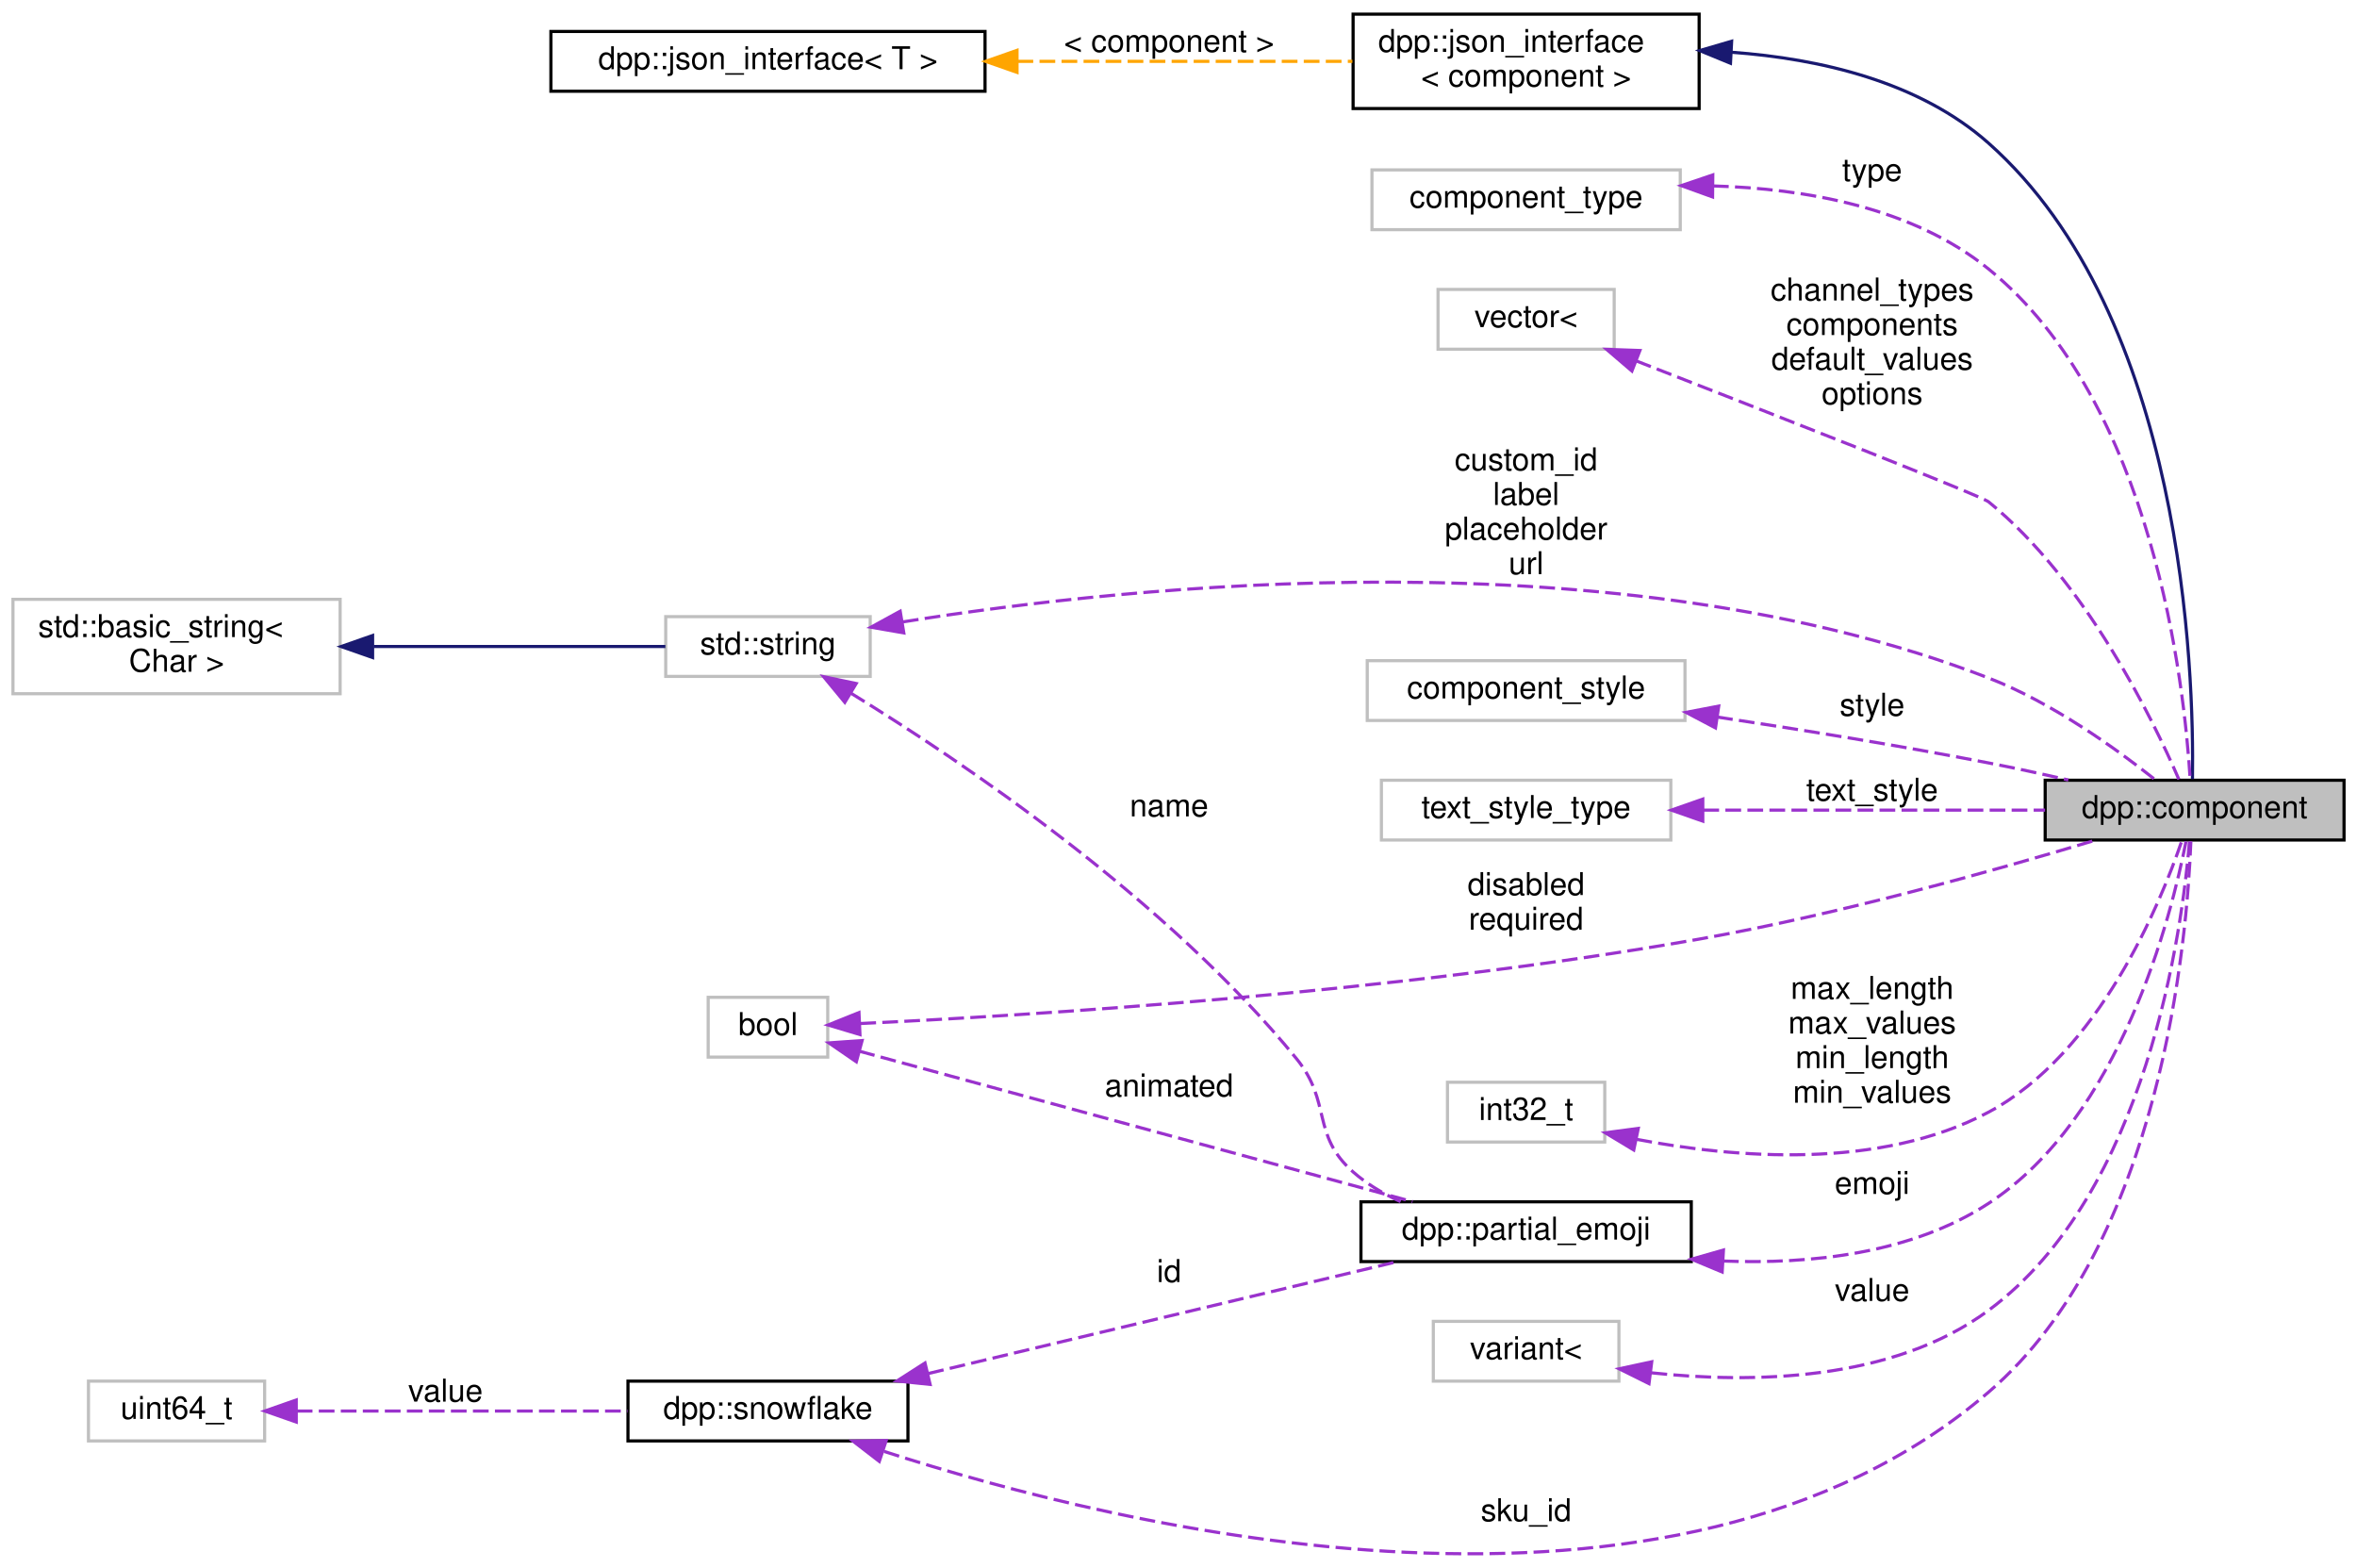
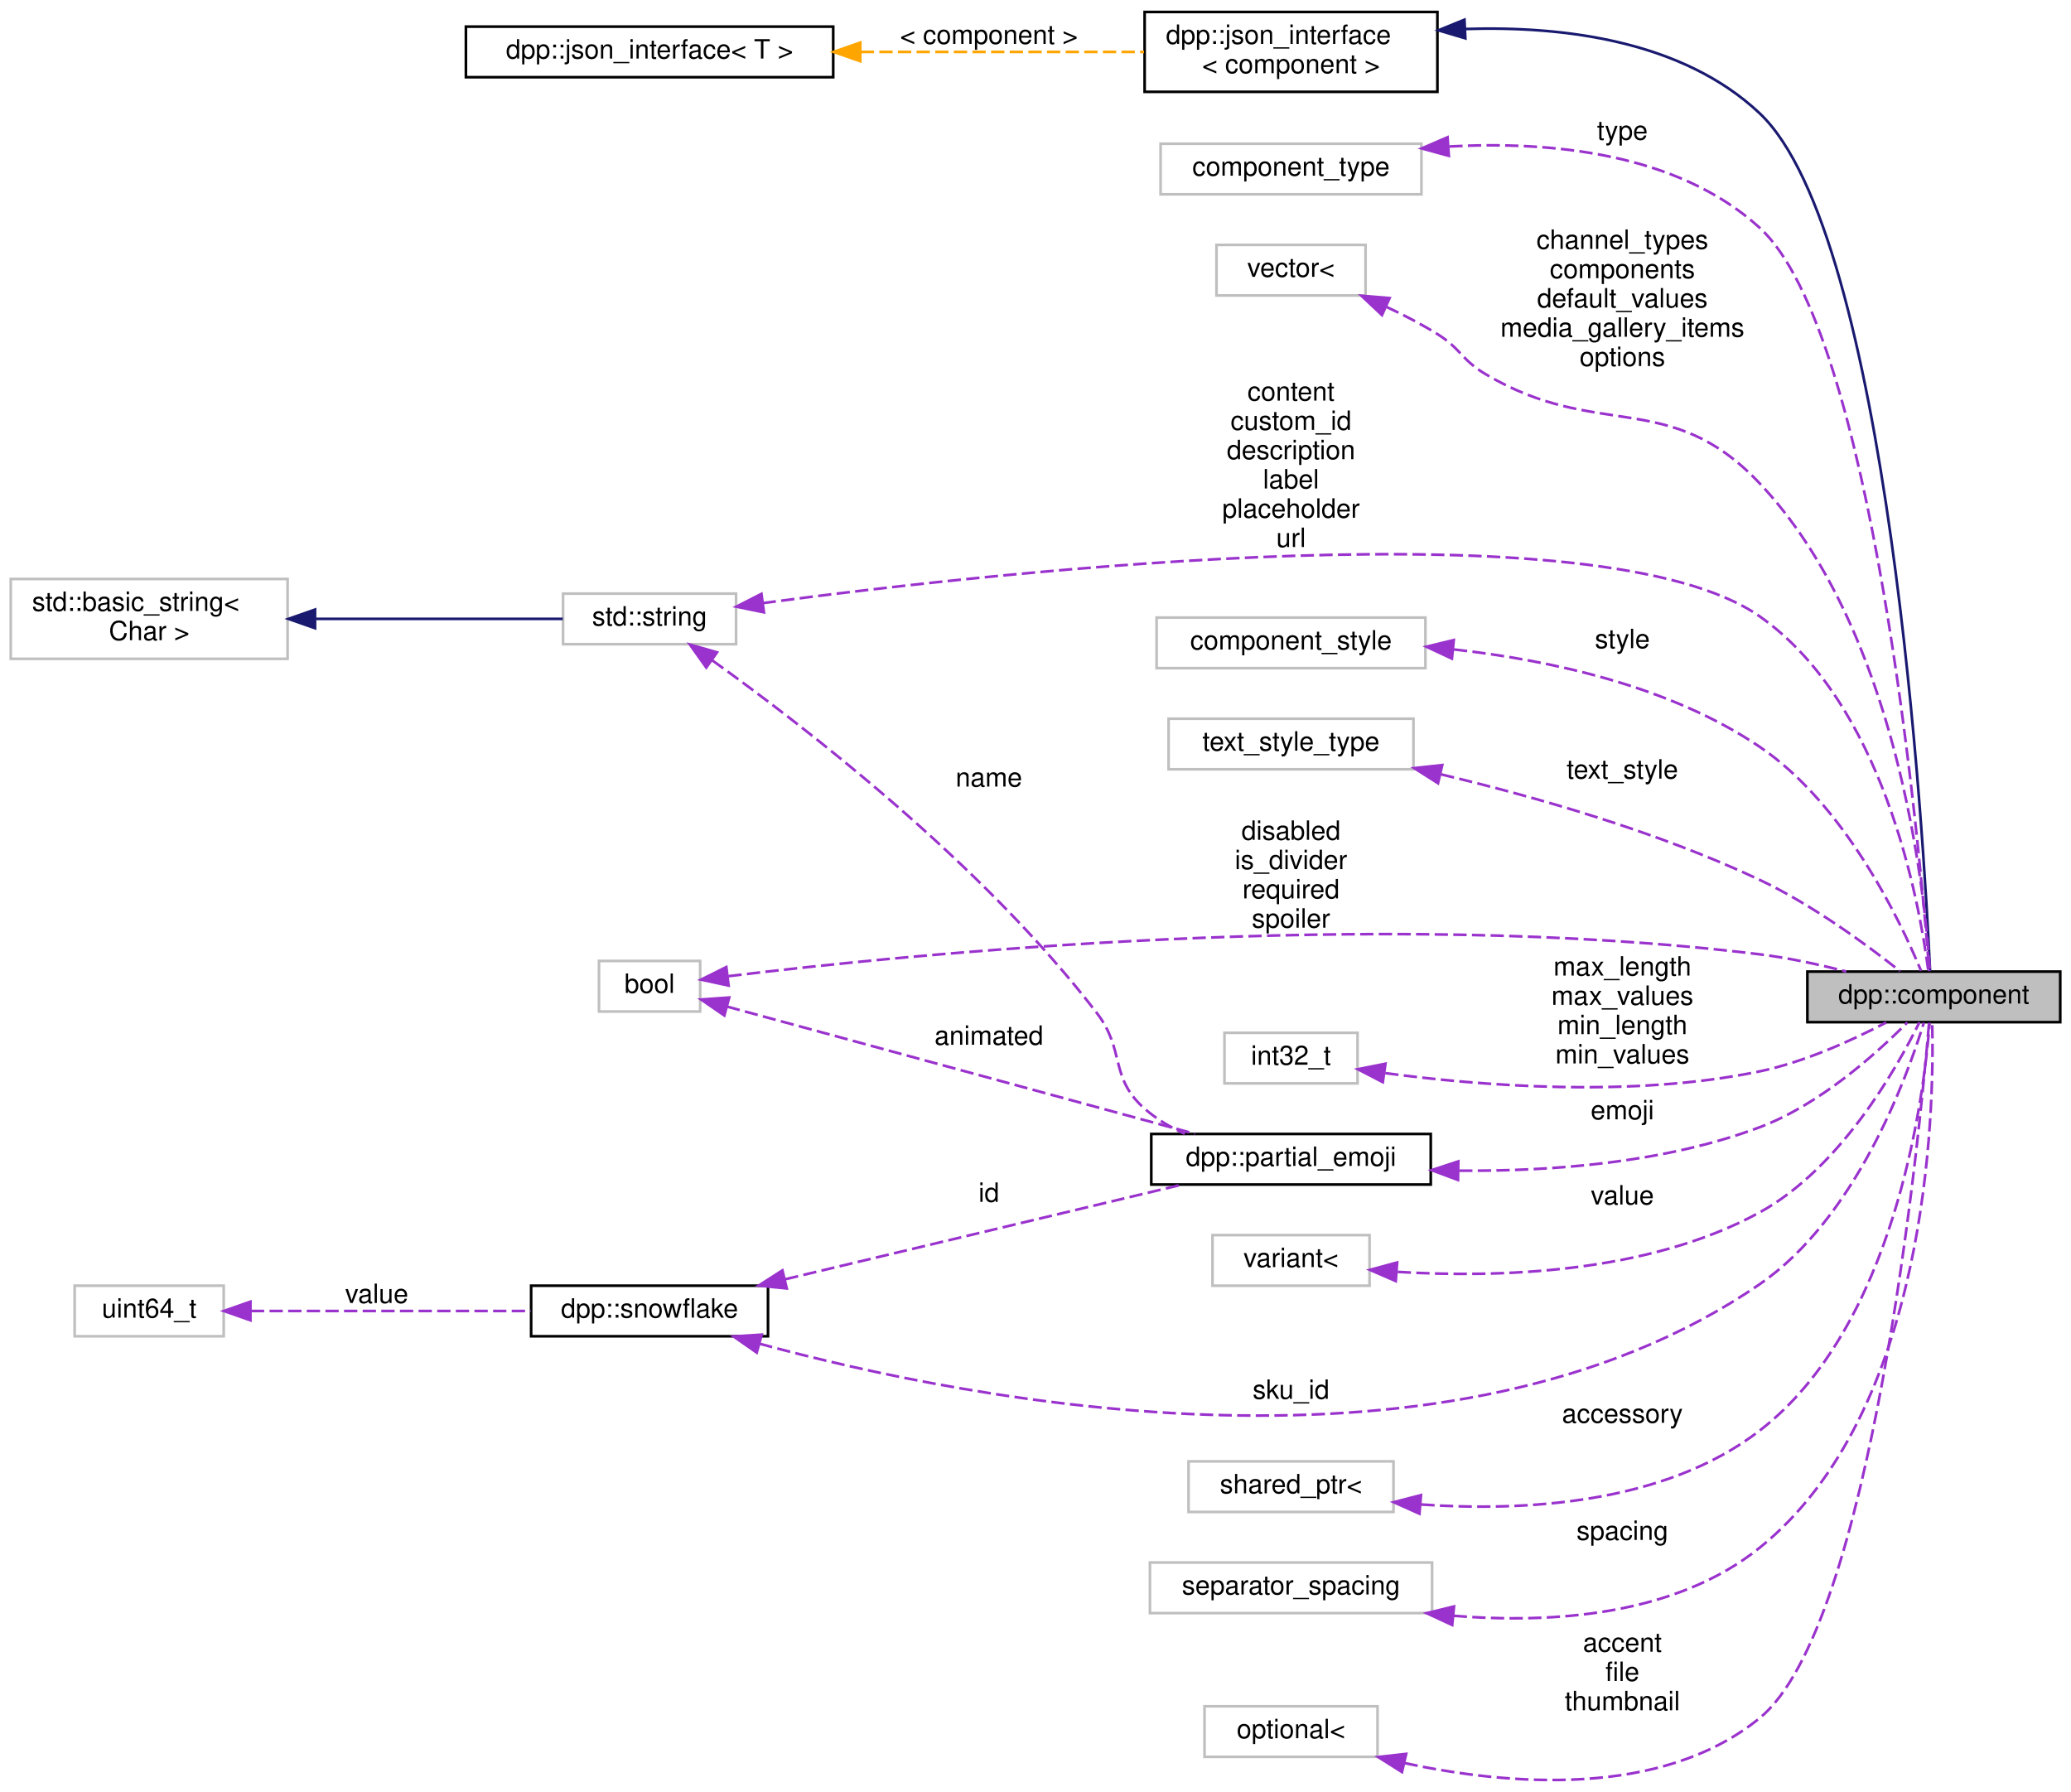
- <svg xmlns="http://www.w3.org/2000/svg" xmlns:xlink="http://www.w3.org/1999/xlink" width="749pt" height="498pt" viewBox="0.00 0.00 749.00 498.16">
-   <g id="graph0" class="graph" transform="scale(1 1) rotate(0) translate(4 494.16)">
+ <svg xmlns="http://www.w3.org/2000/svg" xmlns:xlink="http://www.w3.org/1999/xlink" width="778pt" height="673pt" viewBox="0.00 0.00 778.00 673.08">
+   <g id="graph0" class="graph" transform="scale(1 1) rotate(0) translate(4 669.08)">
    <g id="node1" class="node">
      <g id="a_node1">
        <a xlink:title="Represents the component object. A component is a clickable button or drop down list within a discord...">
-           <polygon fill="#bfbfbf" stroke="black" points="646,-227.16 646,-246.16 741,-246.16 741,-227.16 646,-227.16" />
-           <text text-anchor="middle" x="693.5" y="-234.16" font-family="Helvetica,sans-Serif" font-size="10.00">dpp::component</text>
+           <polygon fill="#bfbfbf" stroke="black" points="675,-285.08 675,-304.08 770,-304.08 770,-285.08 675,-285.08" />
+           <text text-anchor="middle" x="722.5" y="-292.08" font-family="Helvetica,sans-Serif" font-size="10.00">dpp::component</text>
        </a>
      </g>
    </g>
    <g id="node2" class="node">
      <g id="a_node2">
        <a xlink:href="structdpp_1_1json__interface.html" target="_top" xlink:title=" ">
-           <polygon fill="none" stroke="black" points="426,-459.66 426,-489.66 536,-489.66 536,-459.66 426,-459.66" />
-           <text text-anchor="start" x="434" y="-477.66" font-family="Helvetica,sans-Serif" font-size="10.00">dpp::json_interface</text>
-           <text text-anchor="middle" x="481" y="-466.66" font-family="Helvetica,sans-Serif" font-size="10.00">&lt; component &gt;</text>
+           <polygon fill="none" stroke="black" points="426,-634.58 426,-664.58 536,-664.58 536,-634.58 426,-634.58" />
+           <text text-anchor="start" x="434" y="-652.58" font-family="Helvetica,sans-Serif" font-size="10.00">dpp::json_interface</text>
+           <text text-anchor="middle" x="481" y="-641.58" font-family="Helvetica,sans-Serif" font-size="10.00">&lt; component &gt;</text>
        </a>
      </g>
    </g>
    <g id="edge1" class="edge">
-       <path fill="none" stroke="midnightblue" d="M546.34,-477.55C574.45,-475.49 605.96,-468.22 628,-448.66 690.15,-393.51 693.34,-280.5 692.82,-246.53" />
-       <polygon fill="midnightblue" stroke="midnightblue" points="545.96,-474.06 536.16,-478.08 546.33,-481.05 545.96,-474.06" />
+       <path fill="none" stroke="midnightblue" d="M546.53,-658.19C583.45,-659.36 628.03,-653.83 657,-626.58 705.65,-580.82 718.77,-354.2 721.09,-304.31" />
+       <polygon fill="midnightblue" stroke="midnightblue" points="546.5,-654.68 536.35,-657.69 546.16,-661.68 546.5,-654.68" />
    </g>
    <g id="node3" class="node">
      <g id="a_node3">
        <a xlink:href="structdpp_1_1json__interface.html" target="_top" xlink:title="Represents an interface for an object that can optionally implement functions for converting to and f...">
-           <polygon fill="none" stroke="black" points="171,-465.16 171,-484.16 309,-484.16 309,-465.16 171,-465.16" />
-           <text text-anchor="middle" x="240" y="-472.16" font-family="Helvetica,sans-Serif" font-size="10.00">dpp::json_interface&lt; T &gt;</text>
+           <polygon fill="none" stroke="black" points="171,-640.08 171,-659.08 309,-659.08 309,-640.08 171,-640.08" />
+           <text text-anchor="middle" x="240" y="-647.08" font-family="Helvetica,sans-Serif" font-size="10.00">dpp::json_interface&lt; T &gt;</text>
        </a>
      </g>
    </g>
    <g id="edge2" class="edge">
-       <path fill="none" stroke="orange" stroke-dasharray="5,2" d="M319.32,-474.66C354.16,-474.66 394.32,-474.66 425.78,-474.66" />
-       <polygon fill="orange" stroke="orange" points="319.17,-471.16 309.17,-474.66 319.17,-478.16 319.17,-471.16" />
-       <text text-anchor="middle" x="367.5" y="-477.66" font-family="Helvetica,sans-Serif" font-size="10.00"> &lt; component &gt;</text>
+       <path fill="none" stroke="orange" stroke-dasharray="5,2" d="M319.32,-649.58C354.16,-649.58 394.32,-649.58 425.78,-649.58" />
+       <polygon fill="orange" stroke="orange" points="319.17,-646.08 309.17,-649.58 319.17,-653.08 319.17,-646.08" />
+       <text text-anchor="middle" x="367.5" y="-652.58" font-family="Helvetica,sans-Serif" font-size="10.00"> &lt; component &gt;</text>
    </g>
    <g id="node4" class="node">
      <g id="a_node4">
        <a xlink:title=" ">
-           <polygon fill="none" stroke="#bfbfbf" points="432,-421.16 432,-440.16 530,-440.16 530,-421.16 432,-421.16" />
-           <text text-anchor="middle" x="481" y="-428.16" font-family="Helvetica,sans-Serif" font-size="10.00">component_type</text>
+           <polygon fill="none" stroke="#bfbfbf" points="432,-596.08 432,-615.08 530,-615.08 530,-596.08 432,-596.08" />
+           <text text-anchor="middle" x="481" y="-603.08" font-family="Helvetica,sans-Serif" font-size="10.00">component_type</text>
        </a>
      </g>
    </g>
    <g id="edge3" class="edge">
-       <path fill="none" stroke="#9a32cd" stroke-dasharray="5,2" d="M540.4,-435.06C569.59,-434.23 603.77,-428.29 628,-408.66 680.54,-366.11 690.29,-276.08 692.09,-246.39" />
-       <polygon fill="#9a32cd" stroke="#9a32cd" points="540.27,-431.56 530.31,-435.16 540.34,-438.56 540.27,-431.56" />
-       <text text-anchor="middle" x="591" y="-436.66" font-family="Helvetica,sans-Serif" font-size="10.00"> type</text>
+       <path fill="none" stroke="#9a32cd" stroke-dasharray="5,2" d="M540.46,-614.05C578.27,-616.1 626.05,-611.74 657,-583.58 699.88,-544.58 717.26,-350.05 720.8,-304.25" />
+       <polygon fill="#9a32cd" stroke="#9a32cd" points="540.3,-610.53 530.08,-613.32 539.81,-617.52 540.3,-610.53" />
+       <text text-anchor="middle" x="605.5" y="-616.58" font-family="Helvetica,sans-Serif" font-size="10.00"> type</text>
    </g>
    <g id="node5" class="node">
      <g id="a_node5">
        <a xlink:title=" ">
-           <polygon fill="none" stroke="#bfbfbf" points="453,-383.16 453,-402.16 509,-402.16 509,-383.16 453,-383.16" />
-           <text text-anchor="middle" x="481" y="-390.16" font-family="Helvetica,sans-Serif" font-size="10.00">vector&lt;</text>
+           <polygon fill="none" stroke="#bfbfbf" points="453,-558.08 453,-577.08 509,-577.08 509,-558.08 453,-558.08" />
+           <text text-anchor="middle" x="481" y="-565.08" font-family="Helvetica,sans-Serif" font-size="10.00">vector&lt;</text>
        </a>
      </g>
    </g>
    <g id="edge4" class="edge">
-       <path fill="none" stroke="#9a32cd" stroke-dasharray="5,2" d="M515.99,-379.45C558.4,-362.92 625.69,-336.55 628,-334.66 658.8,-309.58 680.1,-265.85 688.5,-246.43" />
-       <polygon fill="#9a32cd" stroke="#9a32cd" points="514.63,-376.23 506.58,-383.12 517.17,-382.75 514.63,-376.23" />
-       <text text-anchor="middle" x="591" y="-398.66" font-family="Helvetica,sans-Serif" font-size="10.00"> channel_types</text>
-       <text text-anchor="middle" x="591" y="-387.66" font-family="Helvetica,sans-Serif" font-size="10.00">components</text>
-       <text text-anchor="middle" x="591" y="-376.66" font-family="Helvetica,sans-Serif" font-size="10.00">default_values</text>
-       <text text-anchor="middle" x="591" y="-365.66" font-family="Helvetica,sans-Serif" font-size="10.00">options</text>
+       <path fill="none" stroke="#9a32cd" stroke-dasharray="5,2" d="M516.86,-553.79C523.39,-550.74 530.03,-547.29 536,-543.58 544.84,-538.08 545.05,-533.9 554,-528.58 596.34,-503.38 623.15,-523.39 657,-487.58 708.69,-432.89 719.02,-335.6 721.03,-304.46" />
+       <polygon fill="#9a32cd" stroke="#9a32cd" points="515.18,-550.71 507.47,-557.97 518.03,-557.1 515.18,-550.71" />
+       <text text-anchor="middle" x="605.5" y="-575.58" font-family="Helvetica,sans-Serif" font-size="10.00"> channel_types</text>
+       <text text-anchor="middle" x="605.5" y="-564.58" font-family="Helvetica,sans-Serif" font-size="10.00">components</text>
+       <text text-anchor="middle" x="605.5" y="-553.58" font-family="Helvetica,sans-Serif" font-size="10.00">default_values</text>
+       <text text-anchor="middle" x="605.5" y="-542.58" font-family="Helvetica,sans-Serif" font-size="10.00">media_gallery_items</text>
+       <text text-anchor="middle" x="605.5" y="-531.58" font-family="Helvetica,sans-Serif" font-size="10.00">options</text>
    </g>
    <g id="node6" class="node">
      <g id="a_node6">
        <a xlink:title=" ">
-           <polygon fill="none" stroke="#bfbfbf" points="207.5,-279.16 207.5,-298.16 272.5,-298.16 272.5,-279.16 207.5,-279.16" />
-           <text text-anchor="middle" x="240" y="-286.16" font-family="Helvetica,sans-Serif" font-size="10.00">std::string</text>
+           <polygon fill="none" stroke="#bfbfbf" points="207.5,-427.08 207.5,-446.08 272.5,-446.08 272.5,-427.08 207.5,-427.08" />
+           <text text-anchor="middle" x="240" y="-434.08" font-family="Helvetica,sans-Serif" font-size="10.00">std::string</text>
        </a>
      </g>
    </g>
    <g id="edge5" class="edge">
-       <path fill="none" stroke="#9a32cd" stroke-dasharray="5,2" d="M282.91,-296.49C355.91,-308.21 509.87,-324.4 628,-278.66 648.19,-270.85 668.65,-256.11 680.96,-246.33" />
-       <polygon fill="#9a32cd" stroke="#9a32cd" points="283.18,-292.99 272.74,-294.8 282.03,-299.89 283.18,-292.99" />
-       <text text-anchor="middle" x="481" y="-344.66" font-family="Helvetica,sans-Serif" font-size="10.00"> custom_id</text>
-       <text text-anchor="middle" x="481" y="-333.66" font-family="Helvetica,sans-Serif" font-size="10.00">label</text>
-       <text text-anchor="middle" x="481" y="-322.66" font-family="Helvetica,sans-Serif" font-size="10.00">placeholder</text>
-       <text text-anchor="middle" x="481" y="-311.66" font-family="Helvetica,sans-Serif" font-size="10.00">url</text>
+       <path fill="none" stroke="#9a32cd" stroke-dasharray="5,2" d="M282.5,-442.51C375.6,-454.91 597.62,-479.14 657,-437.58 703.41,-405.1 716.98,-331 720.44,-304.35" />
+       <polygon fill="#9a32cd" stroke="#9a32cd" points="282.97,-439.04 272.59,-441.17 282.03,-445.98 282.97,-439.04" />
+       <text text-anchor="middle" x="481" y="-518.58" font-family="Helvetica,sans-Serif" font-size="10.00"> content</text>
+       <text text-anchor="middle" x="481" y="-507.58" font-family="Helvetica,sans-Serif" font-size="10.00">custom_id</text>
+       <text text-anchor="middle" x="481" y="-496.58" font-family="Helvetica,sans-Serif" font-size="10.00">description</text>
+       <text text-anchor="middle" x="481" y="-485.58" font-family="Helvetica,sans-Serif" font-size="10.00">label</text>
+       <text text-anchor="middle" x="481" y="-474.58" font-family="Helvetica,sans-Serif" font-size="10.00">placeholder</text>
+       <text text-anchor="middle" x="481" y="-463.58" font-family="Helvetica,sans-Serif" font-size="10.00">url</text>
    </g>
    <g id="node15" class="node">
      <g id="a_node15">
        <a xlink:href="structdpp_1_1partial__emoji.html" target="_top" xlink:title="An emoji reference for a component (select menus included) or a poll.">
-           <polygon fill="none" stroke="black" points="428.5,-93.16 428.5,-112.16 533.5,-112.16 533.5,-93.16 428.5,-93.16" />
-           <text text-anchor="middle" x="481" y="-100.16" font-family="Helvetica,sans-Serif" font-size="10.00">dpp::partial_emoji</text>
+           <polygon fill="none" stroke="black" points="428.5,-224.08 428.5,-243.08 533.5,-243.08 533.5,-224.08 428.5,-224.08" />
+           <text text-anchor="middle" x="481" y="-231.08" font-family="Helvetica,sans-Serif" font-size="10.00">dpp::partial_emoji</text>
        </a>
      </g>
    </g>
    <g id="edge15" class="edge">
-       <path fill="none" stroke="#9a32cd" stroke-dasharray="5,2" d="M266.46,-273.77C301.92,-252 366.5,-208.5 408,-157.66 419.31,-143.81 412.58,-133.5 426,-121.66 430.4,-117.79 435.64,-114.69 441.1,-112.21" />
-       <polygon fill="#9a32cd" stroke="#9a32cd" points="264.43,-270.91 257.69,-279.08 268.05,-276.9 264.43,-270.91" />
-       <text text-anchor="middle" x="367.5" y="-234.66" font-family="Helvetica,sans-Serif" font-size="10.00"> name</text>
+       <path fill="none" stroke="#9a32cd" stroke-dasharray="5,2" d="M263.65,-420.93C298.28,-396.1 364.91,-344.72 408,-288.58 418.89,-274.39 412.58,-264.41 426,-252.58 430.4,-248.7 435.64,-245.6 441.1,-243.13" />
+       <polygon fill="#9a32cd" stroke="#9a32cd" points="261.31,-418.3 255.17,-426.93 265.35,-424.01 261.31,-418.3" />
+       <text text-anchor="middle" x="367.5" y="-373.58" font-family="Helvetica,sans-Serif" font-size="10.00"> name</text>
    </g>
    <g id="node7" class="node">
      <g id="a_node7">
        <a xlink:title=" ">
-           <polygon fill="none" stroke="#bfbfbf" points="0,-273.66 0,-303.66 104,-303.66 104,-273.66 0,-273.66" />
-           <text text-anchor="start" x="8" y="-291.66" font-family="Helvetica,sans-Serif" font-size="10.00">std::basic_string&lt;</text>
-           <text text-anchor="middle" x="52" y="-280.66" font-family="Helvetica,sans-Serif" font-size="10.00"> Char &gt;</text>
+           <polygon fill="none" stroke="#bfbfbf" points="0,-421.58 0,-451.58 104,-451.58 104,-421.58 0,-421.58" />
+           <text text-anchor="start" x="8" y="-439.58" font-family="Helvetica,sans-Serif" font-size="10.00">std::basic_string&lt;</text>
+           <text text-anchor="middle" x="52" y="-428.58" font-family="Helvetica,sans-Serif" font-size="10.00"> Char &gt;</text>
        </a>
      </g>
    </g>
    <g id="edge6" class="edge">
-       <path fill="none" stroke="midnightblue" d="M114.63,-288.66C145.69,-288.66 182.04,-288.66 207.39,-288.66" />
-       <polygon fill="midnightblue" stroke="midnightblue" points="114.32,-285.16 104.32,-288.66 114.32,-292.16 114.32,-285.16" />
+       <path fill="none" stroke="midnightblue" d="M114.63,-436.58C145.69,-436.58 182.04,-436.58 207.39,-436.58" />
+       <polygon fill="midnightblue" stroke="midnightblue" points="114.32,-433.08 104.32,-436.58 114.32,-440.08 114.32,-433.08" />
    </g>
    <g id="node8" class="node">
      <g id="a_node8">
        <a xlink:title=" ">
-           <polygon fill="none" stroke="#bfbfbf" points="430.5,-265.16 430.5,-284.16 531.5,-284.16 531.5,-265.16 430.5,-265.16" />
-           <text text-anchor="middle" x="481" y="-272.16" font-family="Helvetica,sans-Serif" font-size="10.00">component_style</text>
+           <polygon fill="none" stroke="#bfbfbf" points="430.5,-418.08 430.5,-437.08 531.5,-437.08 531.5,-418.08 430.5,-418.08" />
+           <text text-anchor="middle" x="481" y="-425.08" font-family="Helvetica,sans-Serif" font-size="10.00">component_style</text>
        </a>
      </g>
    </g>
    <g id="edge7" class="edge">
-       <path fill="none" stroke="#9a32cd" stroke-dasharray="5,2" d="M541.72,-266.25C568.22,-262.26 599.75,-257.17 628,-251.66 636.24,-250.06 645.02,-248.15 653.37,-246.24" />
-       <polygon fill="#9a32cd" stroke="#9a32cd" points="541.2,-262.79 531.82,-267.73 542.23,-269.72 541.2,-262.79" />
-       <text text-anchor="middle" x="591" y="-266.66" font-family="Helvetica,sans-Serif" font-size="10.00"> style</text>
+       <path fill="none" stroke="#9a32cd" stroke-dasharray="5,2" d="M542.21,-425.1C578.14,-421.1 623.2,-411.42 657,-388.58 688.98,-366.97 709.66,-323.74 717.71,-304.37" />
+       <polygon fill="#9a32cd" stroke="#9a32cd" points="541.46,-421.66 531.85,-426.13 542.15,-428.63 541.46,-421.66" />
+       <text text-anchor="middle" x="605.5" y="-425.58" font-family="Helvetica,sans-Serif" font-size="10.00"> style</text>
    </g>
    <g id="node9" class="node">
      <g id="a_node9">
        <a xlink:title=" ">
-           <polygon fill="none" stroke="#bfbfbf" points="435,-227.16 435,-246.16 527,-246.16 527,-227.16 435,-227.16" />
-           <text text-anchor="middle" x="481" y="-234.16" font-family="Helvetica,sans-Serif" font-size="10.00">text_style_type</text>
+           <polygon fill="none" stroke="#bfbfbf" points="435,-380.08 435,-399.08 527,-399.08 527,-380.08 435,-380.08" />
+           <text text-anchor="middle" x="481" y="-387.08" font-family="Helvetica,sans-Serif" font-size="10.00">text_style_type</text>
        </a>
      </g>
    </g>
    <g id="edge8" class="edge">
-       <path fill="none" stroke="#9a32cd" stroke-dasharray="5,2" d="M537.34,-236.66C571.15,-236.66 613.9,-236.66 645.96,-236.66" />
-       <polygon fill="#9a32cd" stroke="#9a32cd" points="537.16,-233.16 527.16,-236.66 537.16,-240.16 537.16,-233.16" />
-       <text text-anchor="middle" x="591" y="-239.66" font-family="Helvetica,sans-Serif" font-size="10.00"> text_style</text>
+       <path fill="none" stroke="#9a32cd" stroke-dasharray="5,2" d="M537.39,-378.17C572.65,-369.77 618.71,-356.66 657,-338.58 676.86,-329.2 697.41,-314.07 709.83,-304.23" />
+       <polygon fill="#9a32cd" stroke="#9a32cd" points="536.23,-374.84 527.28,-380.52 537.81,-381.66 536.23,-374.84" />
+       <text text-anchor="middle" x="605.5" y="-376.58" font-family="Helvetica,sans-Serif" font-size="10.00"> text_style</text>
    </g>
    <g id="node10" class="node">
      <g id="a_node10">
        <a xlink:href="classdpp_1_1snowflake.html" target="_top" xlink:title="A container for a 64 bit unsigned value representing many things on discord. This value is known in d...">
-           <polygon fill="none" stroke="black" points="195.5,-36.16 195.5,-55.16 284.5,-55.16 284.5,-36.16 195.5,-36.16" />
-           <text text-anchor="middle" x="240" y="-43.16" font-family="Helvetica,sans-Serif" font-size="10.00">dpp::snowflake</text>
+           <polygon fill="none" stroke="black" points="195.5,-167.08 195.5,-186.08 284.5,-186.08 284.5,-167.08 195.5,-167.08" />
+           <text text-anchor="middle" x="240" y="-174.08" font-family="Helvetica,sans-Serif" font-size="10.00">dpp::snowflake</text>
        </a>
      </g>
    </g>
    <g id="edge9" class="edge">
-       <path fill="none" stroke="#9a32cd" stroke-dasharray="5,2" d="M276.93,-32.82C352.12,-8.48 527.41,34.62 628,-51.66 682.99,-98.84 691.12,-195.58 692.31,-226.75" />
-       <polygon fill="#9a32cd" stroke="#9a32cd" points="275.39,-29.65 267,-36.12 277.59,-36.29 275.39,-29.65" />
-       <text text-anchor="middle" x="481" y="-10.66" font-family="Helvetica,sans-Serif" font-size="10.00"> sku_id</text>
+       <path fill="none" stroke="#9a32cd" stroke-dasharray="5,2" d="M281.23,-164.31C360.91,-142.63 541.1,-106.92 657,-186.58 693,-211.32 712.12,-263.32 718.76,-284.89" />
+       <polygon fill="#9a32cd" stroke="#9a32cd" points="280.26,-160.95 271.57,-167.01 282.14,-167.69 280.26,-160.95" />
+       <text text-anchor="middle" x="481" y="-143.58" font-family="Helvetica,sans-Serif" font-size="10.00"> sku_id</text>
    </g>
    <g id="edge16" class="edge">
-       <path fill="none" stroke="#9a32cd" stroke-dasharray="5,2" d="M290.96,-57.58C335.18,-68.13 398.89,-83.32 439.87,-93.09" />
-       <polygon fill="#9a32cd" stroke="#9a32cd" points="291.54,-54.12 281,-55.21 289.92,-60.93 291.54,-54.12" />
-       <text text-anchor="middle" x="367.5" y="-86.66" font-family="Helvetica,sans-Serif" font-size="10.00"> id</text>
+       <path fill="none" stroke="#9a32cd" stroke-dasharray="5,2" d="M290.96,-188.5C335.18,-199.04 398.89,-214.24 439.87,-224.01" />
+       <polygon fill="#9a32cd" stroke="#9a32cd" points="291.54,-185.04 281,-186.12 289.92,-191.84 291.54,-185.04" />
+       <text text-anchor="middle" x="367.5" y="-217.58" font-family="Helvetica,sans-Serif" font-size="10.00"> id</text>
    </g>
    <g id="node11" class="node">
      <g id="a_node11">
        <a xlink:title=" ">
-           <polygon fill="none" stroke="#bfbfbf" points="24,-36.16 24,-55.16 80,-55.16 80,-36.16 24,-36.16" />
-           <text text-anchor="middle" x="52" y="-43.16" font-family="Helvetica,sans-Serif" font-size="10.00">uint64_t</text>
+           <polygon fill="none" stroke="#bfbfbf" points="24,-167.08 24,-186.08 80,-186.08 80,-167.08 24,-167.08" />
+           <text text-anchor="middle" x="52" y="-174.08" font-family="Helvetica,sans-Serif" font-size="10.00">uint64_t</text>
        </a>
      </g>
    </g>
    <g id="edge10" class="edge">
-       <path fill="none" stroke="#9a32cd" stroke-dasharray="5,2" d="M90.21,-45.66C120.54,-45.66 163.42,-45.66 195.36,-45.66" />
-       <polygon fill="#9a32cd" stroke="#9a32cd" points="90.05,-42.16 80.05,-45.66 90.05,-49.16 90.05,-42.16" />
-       <text text-anchor="middle" x="137.5" y="-48.66" font-family="Helvetica,sans-Serif" font-size="10.00"> value</text>
+       <path fill="none" stroke="#9a32cd" stroke-dasharray="5,2" d="M90.21,-176.58C120.54,-176.58 163.42,-176.58 195.36,-176.58" />
+       <polygon fill="#9a32cd" stroke="#9a32cd" points="90.05,-173.08 80.05,-176.58 90.05,-180.08 90.05,-173.08" />
+       <text text-anchor="middle" x="137.5" y="-179.58" font-family="Helvetica,sans-Serif" font-size="10.00"> value</text>
    </g>
    <g id="node12" class="node">
      <g id="a_node12">
        <a xlink:title=" ">
-           <polygon fill="none" stroke="#bfbfbf" points="456,-131.16 456,-150.16 506,-150.16 506,-131.16 456,-131.16" />
-           <text text-anchor="middle" x="481" y="-138.16" font-family="Helvetica,sans-Serif" font-size="10.00">int32_t</text>
+           <polygon fill="none" stroke="#bfbfbf" points="456,-262.08 456,-281.08 506,-281.08 506,-262.08 456,-262.08" />
+           <text text-anchor="middle" x="481" y="-269.08" font-family="Helvetica,sans-Serif" font-size="10.00">int32_t</text>
        </a>
      </g>
    </g>
    <g id="edge11" class="edge">
-       <path fill="none" stroke="#9a32cd" stroke-dasharray="5,2" d="M516.07,-132.03C547.13,-126.08 593.33,-122.19 628,-140.66 663.09,-159.36 682.48,-206.56 689.47,-226.99" />
-       <polygon fill="#9a32cd" stroke="#9a32cd" points="515.22,-128.63 506.15,-134.1 516.65,-135.49 515.22,-128.63" />
-       <text text-anchor="middle" x="591" y="-176.66" font-family="Helvetica,sans-Serif" font-size="10.00"> max_length</text>
-       <text text-anchor="middle" x="591" y="-165.66" font-family="Helvetica,sans-Serif" font-size="10.00">max_values</text>
-       <text text-anchor="middle" x="591" y="-154.66" font-family="Helvetica,sans-Serif" font-size="10.00">min_length</text>
-       <text text-anchor="middle" x="591" y="-143.66" font-family="Helvetica,sans-Serif" font-size="10.00">min_values</text>
+       <path fill="none" stroke="#9a32cd" stroke-dasharray="5,2" d="M516.41,-265.94C552,-261.19 608.99,-256.61 657,-266.58 673.97,-270.1 691.96,-278.33 704.62,-284.96" />
+       <polygon fill="#9a32cd" stroke="#9a32cd" points="515.49,-262.54 506.09,-267.41 516.48,-269.47 515.49,-262.54" />
+       <text text-anchor="middle" x="605.5" y="-302.58" font-family="Helvetica,sans-Serif" font-size="10.00"> max_length</text>
+       <text text-anchor="middle" x="605.5" y="-291.58" font-family="Helvetica,sans-Serif" font-size="10.00">max_values</text>
+       <text text-anchor="middle" x="605.5" y="-280.58" font-family="Helvetica,sans-Serif" font-size="10.00">min_length</text>
+       <text text-anchor="middle" x="605.5" y="-269.58" font-family="Helvetica,sans-Serif" font-size="10.00">min_values</text>
    </g>
    <g id="node13" class="node">
      <g id="a_node13">
        <a xlink:title=" ">
-           <polygon fill="none" stroke="#bfbfbf" points="221,-158.16 221,-177.16 259,-177.16 259,-158.16 221,-158.16" />
-           <text text-anchor="middle" x="240" y="-165.16" font-family="Helvetica,sans-Serif" font-size="10.00">bool</text>
+           <polygon fill="none" stroke="#bfbfbf" points="221,-289.08 221,-308.08 259,-308.08 259,-289.08 221,-289.08" />
+           <text text-anchor="middle" x="240" y="-296.08" font-family="Helvetica,sans-Serif" font-size="10.00">bool</text>
        </a>
      </g>
    </g>
    <g id="edge12" class="edge">
-       <path fill="none" stroke="#9a32cd" stroke-dasharray="5,2" d="M269.36,-168.83C322.18,-171.34 439.05,-178.48 536,-195.66 580.39,-203.53 630.63,-217.65 661.94,-227.09" />
-       <polygon fill="#9a32cd" stroke="#9a32cd" points="269.24,-165.32 259.09,-168.36 268.93,-172.31 269.24,-165.32" />
-       <text text-anchor="middle" x="481" y="-209.66" font-family="Helvetica,sans-Serif" font-size="10.00"> disabled</text>
-       <text text-anchor="middle" x="481" y="-198.66" font-family="Helvetica,sans-Serif" font-size="10.00">required</text>
+       <path fill="none" stroke="#9a32cd" stroke-dasharray="5,2" d="M269.62,-302.35C337.28,-310.62 512.29,-328.26 657,-310.58 667.77,-309.26 679.32,-306.76 689.64,-304.11" />
+       <polygon fill="#9a32cd" stroke="#9a32cd" points="269.7,-298.83 259.34,-301.06 268.83,-305.78 269.7,-298.83" />
+       <text text-anchor="middle" x="481" y="-353.58" font-family="Helvetica,sans-Serif" font-size="10.00"> disabled</text>
+       <text text-anchor="middle" x="481" y="-342.58" font-family="Helvetica,sans-Serif" font-size="10.00">is_divider</text>
+       <text text-anchor="middle" x="481" y="-331.58" font-family="Helvetica,sans-Serif" font-size="10.00">required</text>
+       <text text-anchor="middle" x="481" y="-320.58" font-family="Helvetica,sans-Serif" font-size="10.00">spoiler</text>
    </g>
    <g id="edge17" class="edge">
-       <path fill="none" stroke="#9a32cd" stroke-dasharray="5,2" d="M269.05,-160.03C312.8,-148.14 397.18,-125.19 444.9,-112.21" />
-       <polygon fill="#9a32cd" stroke="#9a32cd" points="268.09,-156.67 259.36,-162.67 269.93,-163.42 268.09,-156.67" />
-       <text text-anchor="middle" x="367.5" y="-145.66" font-family="Helvetica,sans-Serif" font-size="10.00"> animated</text>
+       <path fill="none" stroke="#9a32cd" stroke-dasharray="5,2" d="M269.05,-290.95C312.8,-279.05 397.18,-256.1 444.9,-243.13" />
+       <polygon fill="#9a32cd" stroke="#9a32cd" points="268.09,-287.59 259.36,-293.59 269.93,-294.34 268.09,-287.59" />
+       <text text-anchor="middle" x="367.5" y="-276.58" font-family="Helvetica,sans-Serif" font-size="10.00"> animated</text>
    </g>
    <g id="node14" class="node">
      <g id="a_node14">
        <a xlink:title=" ">
-           <polygon fill="none" stroke="#bfbfbf" points="451.5,-55.16 451.5,-74.16 510.5,-74.16 510.5,-55.16 451.5,-55.16" />
-           <text text-anchor="middle" x="481" y="-62.16" font-family="Helvetica,sans-Serif" font-size="10.00">variant&lt;</text>
+           <polygon fill="none" stroke="#bfbfbf" points="451.5,-186.08 451.5,-205.08 510.5,-205.08 510.5,-186.08 451.5,-186.08" />
+           <text text-anchor="middle" x="481" y="-193.08" font-family="Helvetica,sans-Serif" font-size="10.00">variant&lt;</text>
        </a>
      </g>
    </g>
    <g id="edge13" class="edge">
-       <path fill="none" stroke="#9a32cd" stroke-dasharray="5,2" d="M520.85,-57.8C552.71,-54.4 597.4,-55.02 628,-77.66 678.52,-115.06 689.58,-198.82 691.91,-227.12" />
-       <polygon fill="#9a32cd" stroke="#9a32cd" points="520.06,-54.37 510.57,-59.08 520.93,-61.31 520.06,-54.37" />
-       <text text-anchor="middle" x="591" y="-80.66" font-family="Helvetica,sans-Serif" font-size="10.00"> value</text>
+       <path fill="none" stroke="#9a32cd" stroke-dasharray="5,2" d="M521.07,-191.27C558.31,-189.01 614.81,-190.51 657,-213.58 687.28,-230.14 708.42,-267.42 717.1,-285.03" />
+       <polygon fill="#9a32cd" stroke="#9a32cd" points="520.36,-187.81 510.64,-192.03 520.87,-194.8 520.36,-187.81" />
+       <text text-anchor="middle" x="605.5" y="-216.58" font-family="Helvetica,sans-Serif" font-size="10.00"> value</text>
    </g>
    <g id="edge14" class="edge">
-       <path fill="none" stroke="#9a32cd" stroke-dasharray="5,2" d="M543.58,-93.34C571.41,-92.25 603.47,-95.66 628,-111.66 669.93,-139.02 686.07,-202.72 690.83,-227.01" />
-       <polygon fill="#9a32cd" stroke="#9a32cd" points="543.32,-89.85 533.54,-93.92 543.73,-96.83 543.32,-89.85" />
-       <text text-anchor="middle" x="591" y="-114.66" font-family="Helvetica,sans-Serif" font-size="10.00"> emoji</text>
+       <path fill="none" stroke="#9a32cd" stroke-dasharray="5,2" d="M544.16,-229.29C578.45,-229 621.21,-232.15 657,-245.58 679.65,-254.08 700.98,-273.28 712.54,-284.96" />
+       <polygon fill="#9a32cd" stroke="#9a32cd" points="543.74,-225.79 533.8,-229.48 543.86,-232.79 543.74,-225.79" />
+       <text text-anchor="middle" x="605.5" y="-248.58" font-family="Helvetica,sans-Serif" font-size="10.00"> emoji</text>
+     </g>
+     <g id="node16" class="node">
+       <g id="a_node16">
+         <a xlink:title=" ">
+           <polygon fill="none" stroke="#bfbfbf" points="442.5,-101.08 442.5,-120.08 519.5,-120.08 519.5,-101.08 442.5,-101.08" />
+           <text text-anchor="middle" x="481" y="-108.08" font-family="Helvetica,sans-Serif" font-size="10.00">shared_ptr&lt;</text>
+         </a>
+       </g>
+     </g>
+     <g id="edge18" class="edge">
+       <path fill="none" stroke="#9a32cd" stroke-dasharray="5,2" d="M529.95,-103.88C568.19,-101.23 621.11,-103.92 657,-131.58 707.86,-170.78 718.7,-256.09 720.94,-284.87" />
+       <polygon fill="#9a32cd" stroke="#9a32cd" points="529.25,-100.43 519.58,-104.75 529.83,-107.4 529.25,-100.43" />
+       <text text-anchor="middle" x="605.5" y="-134.58" font-family="Helvetica,sans-Serif" font-size="10.00"> accessory</text>
+     </g>
+     <g id="node17" class="node">
+       <g id="a_node17">
+         <a xlink:title=" ">
+           <polygon fill="none" stroke="#bfbfbf" points="428,-63.08 428,-82.08 534,-82.08 534,-63.08 428,-63.08" />
+           <text text-anchor="middle" x="481" y="-70.08" font-family="Helvetica,sans-Serif" font-size="10.00">separator_spacing</text>
+         </a>
+       </g>
+     </g>
+     <g id="edge19" class="edge">
+       <path fill="none" stroke="#9a32cd" stroke-dasharray="5,2" d="M542.11,-62.07C579.08,-59.09 625.28,-62.08 657,-87.58 720.37,-138.52 722.72,-250.87 721.91,-284.73" />
+       <polygon fill="#9a32cd" stroke="#9a32cd" points="541.56,-58.61 531.95,-63.06 542.24,-65.58 541.56,-58.61" />
+       <text text-anchor="middle" x="605.5" y="-90.58" font-family="Helvetica,sans-Serif" font-size="10.00"> spacing</text>
+     </g>
+     <g id="node18" class="node">
+       <g id="a_node18">
+         <a xlink:title=" ">
+           <polygon fill="none" stroke="#bfbfbf" points="448.5,-9.08 448.5,-28.08 513.5,-28.08 513.5,-9.08 448.5,-9.08" />
+           <text text-anchor="middle" x="481" y="-16.08" font-family="Helvetica,sans-Serif" font-size="10.00">optional&lt;</text>
+         </a>
+       </g>
+     </g>
+     <g id="edge20" class="edge">
+       <path fill="none" stroke="#9a32cd" stroke-dasharray="5,2" d="M523.68,-6.73C562.57,1.59 619.99,6.53 657,-23.58 699.11,-57.84 716.97,-240.42 720.72,-284.84" />
+       <polygon fill="#9a32cd" stroke="#9a32cd" points="522.69,-3.37 513.73,-9.02 524.26,-10.19 522.69,-3.37" />
+       <text text-anchor="middle" x="605.5" y="-48.58" font-family="Helvetica,sans-Serif" font-size="10.00"> accent</text>
+       <text text-anchor="middle" x="605.5" y="-37.58" font-family="Helvetica,sans-Serif" font-size="10.00">file</text>
+       <text text-anchor="middle" x="605.5" y="-26.58" font-family="Helvetica,sans-Serif" font-size="10.00">thumbnail</text>
    </g>
  </g>
</svg>
